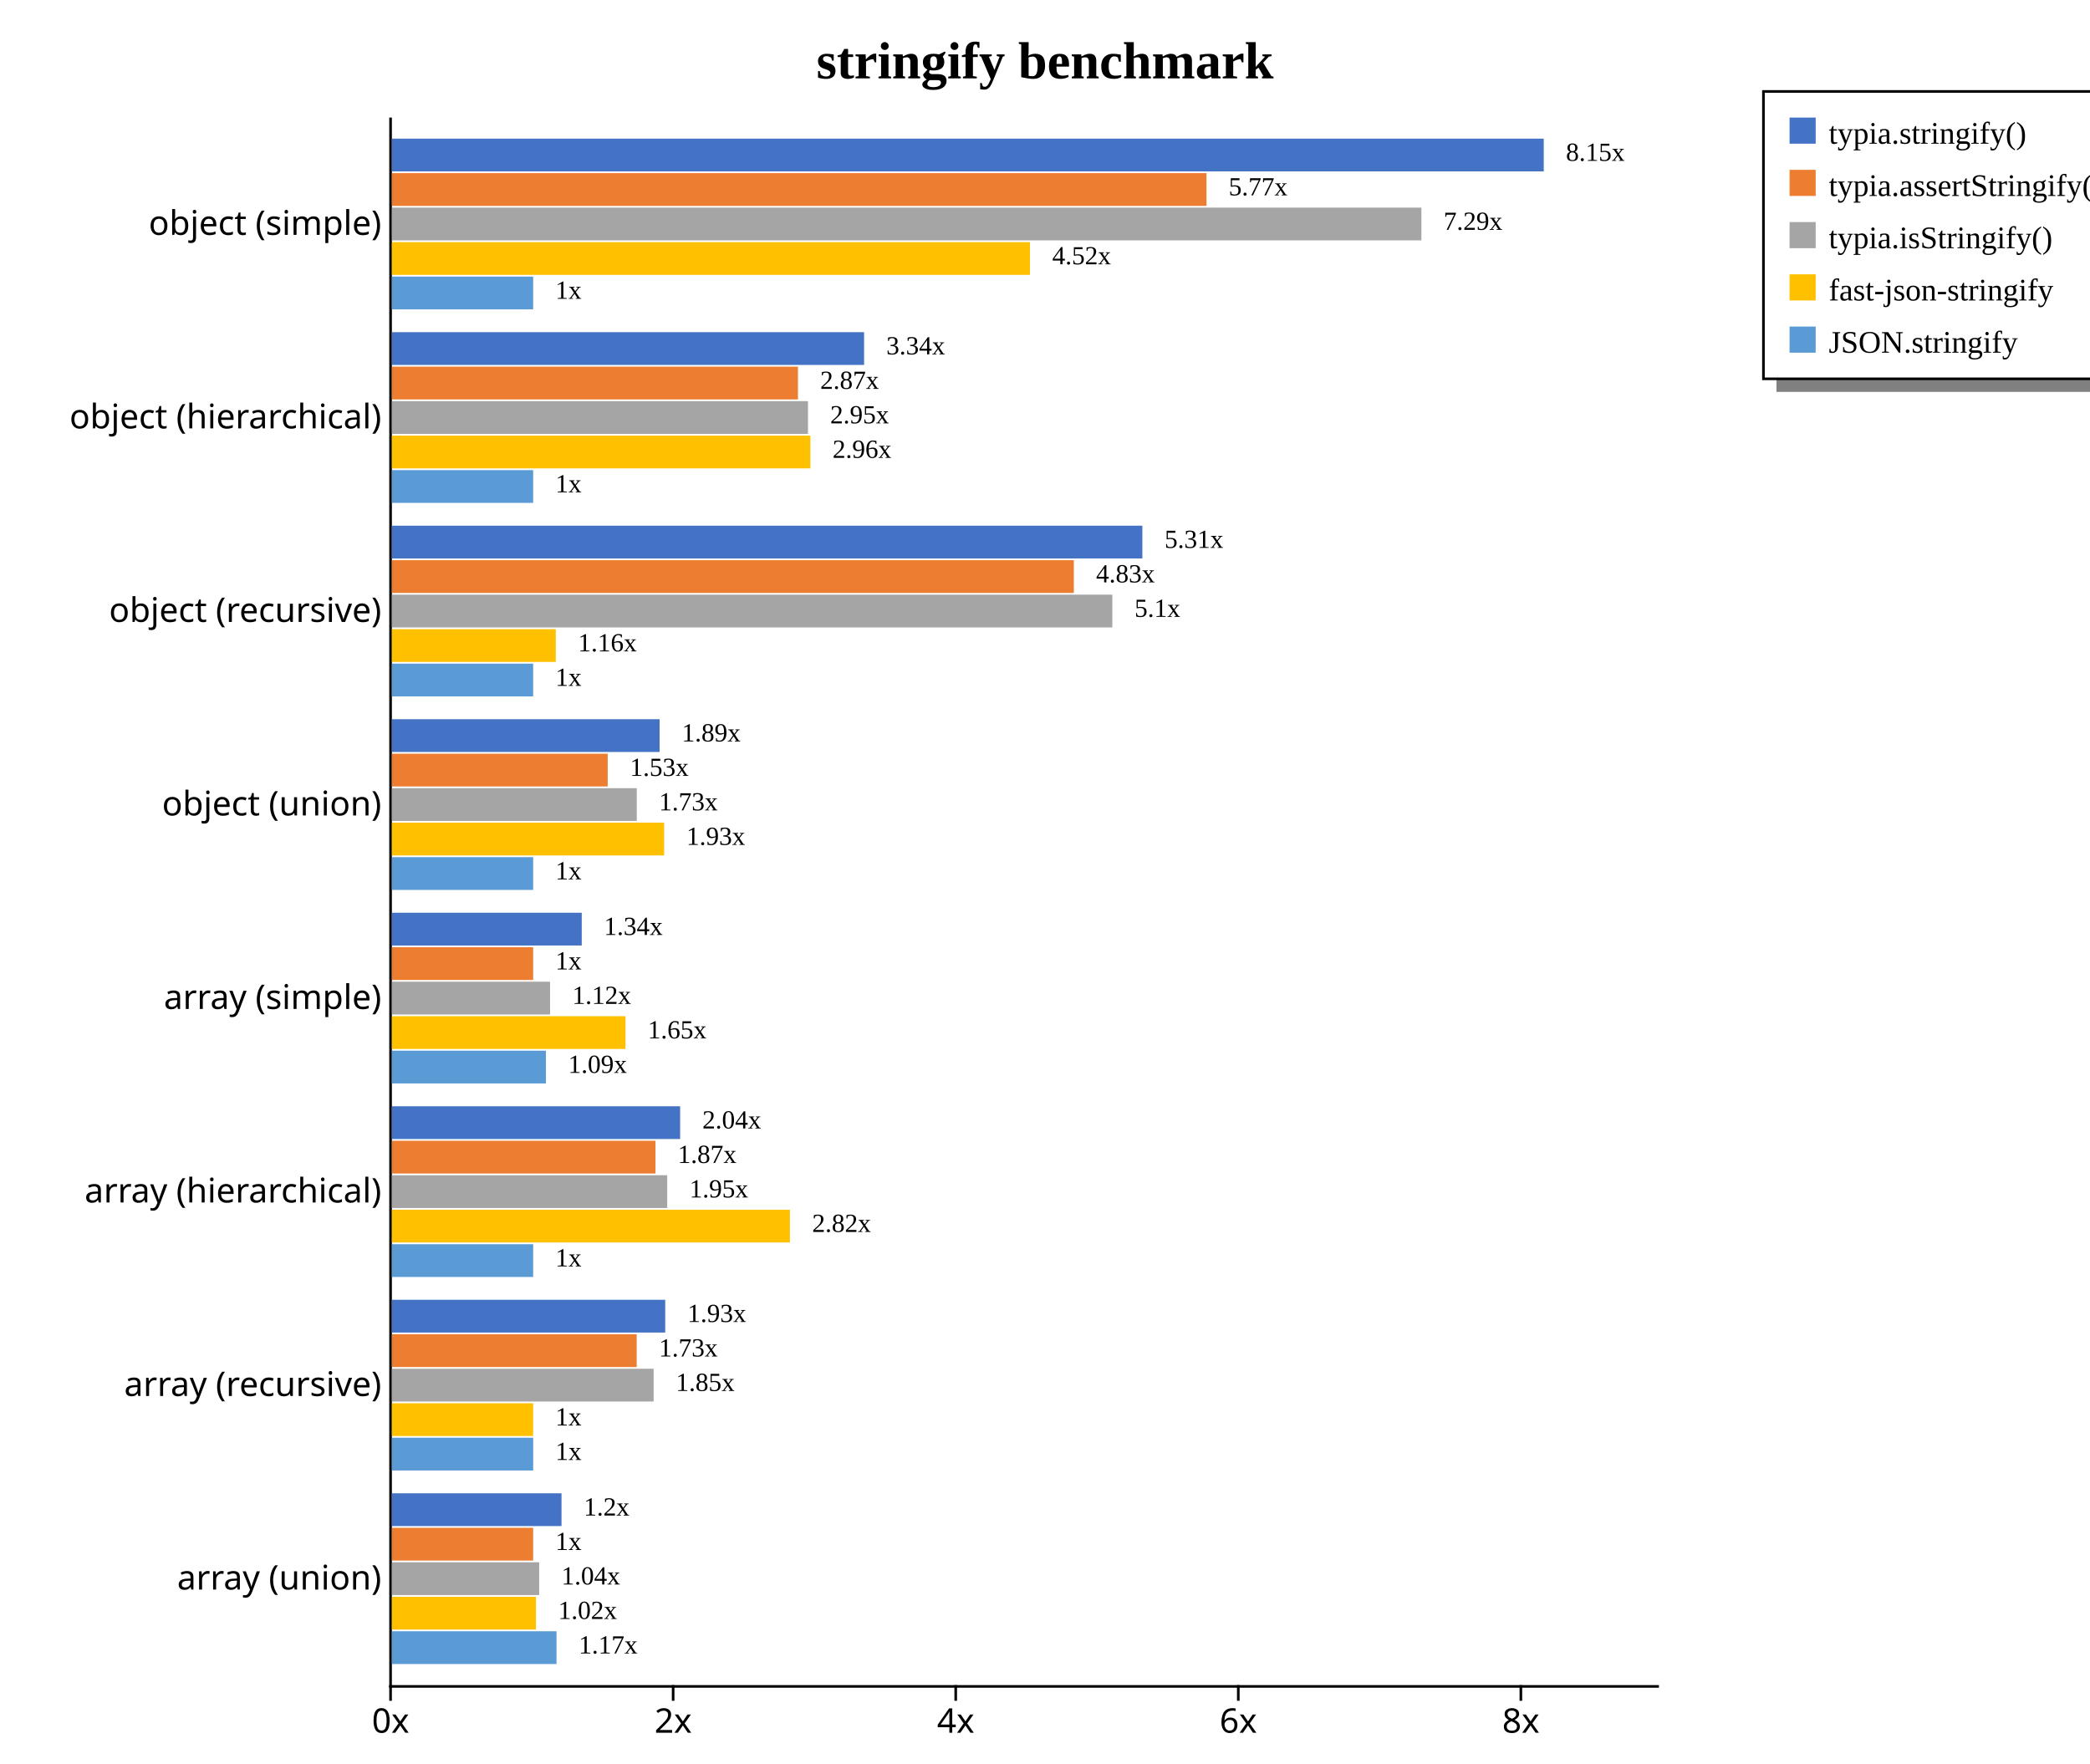
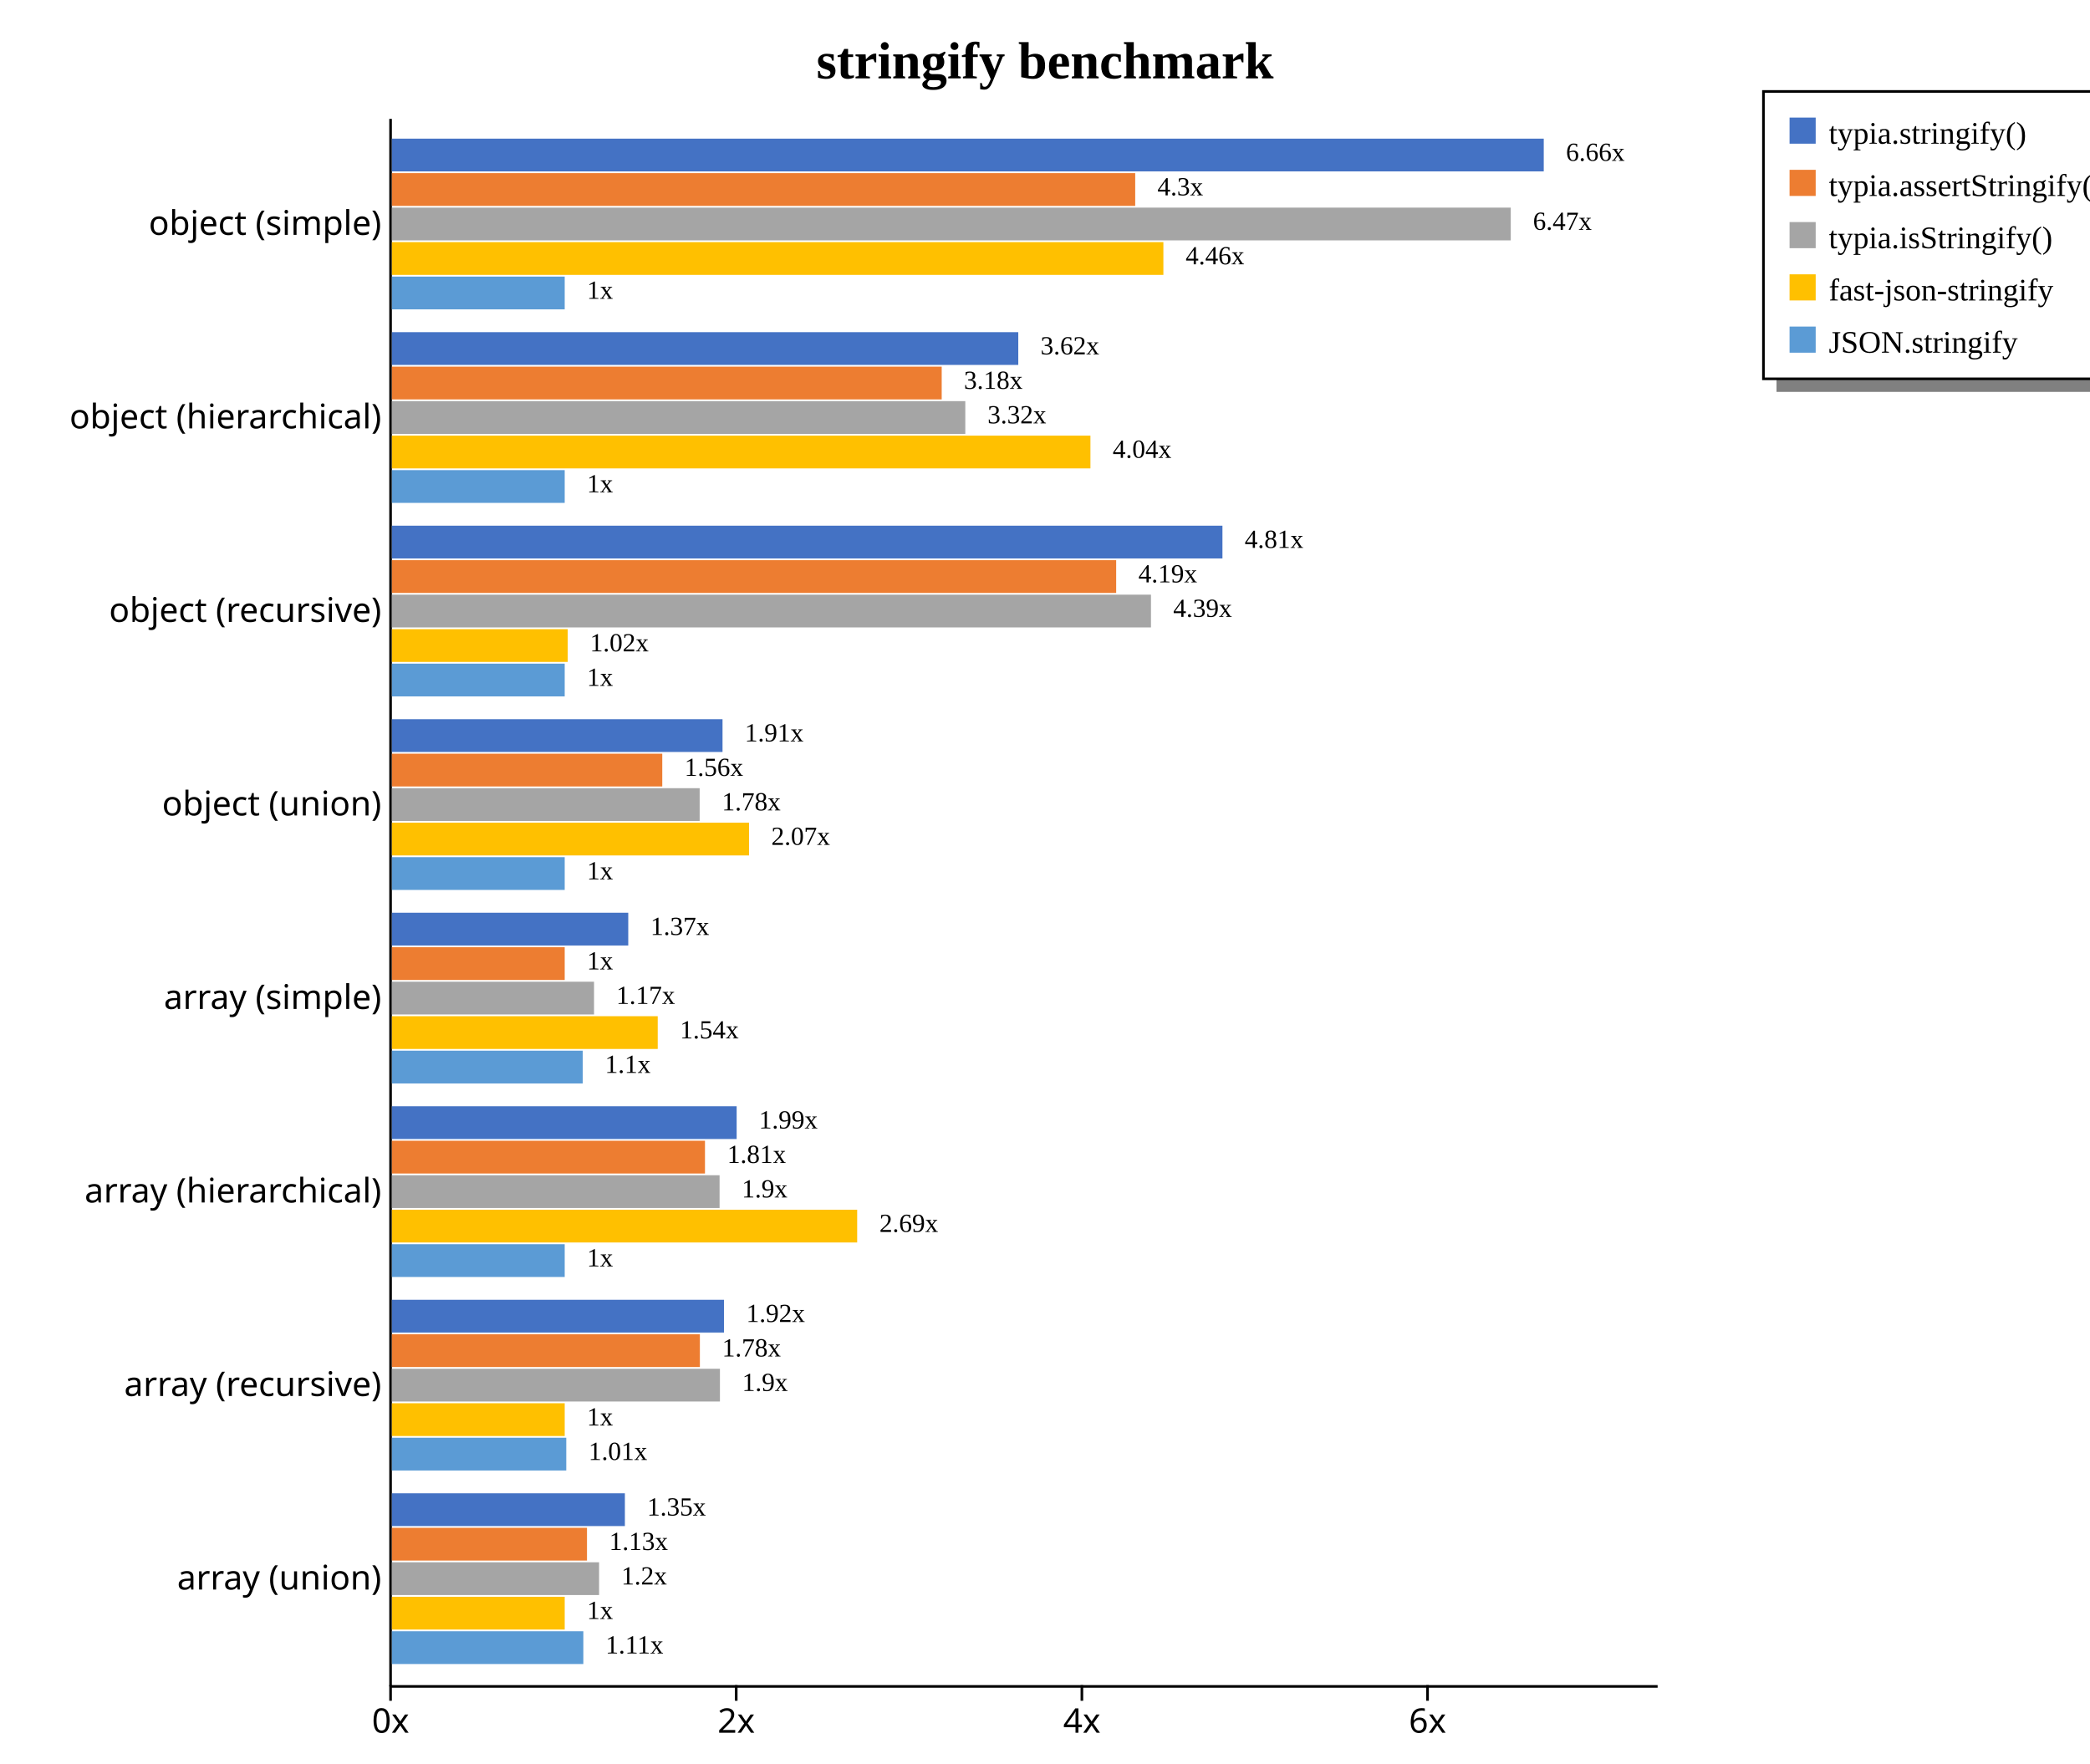
<svg xmlns="http://www.w3.org/2000/svg" width="800" height="675" style="background-color: white;">
  <g class="y axis" transform="translate(149,45)" fill="none" font-size="10" font-family="sans-serif" text-anchor="end" style="font-size: 13px;">
-     <path class="domain" stroke="#000" d="M0,0.5H0.5V600.5H0" />
+     <path class="domain" stroke="currentColor" d="M0.5,0.5V600.5" />
    <g class="tick" opacity="1" transform="translate(0,40.74074)" style="font-size: 13px;">
-       <line stroke="#000" x2="0" />
-       <text fill="#000" x="-3" dy="0.32em">object (simple)    </text>
+       <line stroke="currentColor" x2="0" />
+       <text fill="currentColor" x="-3" dy="0.32em">object (simple)    </text>
    </g>
    <g class="tick" opacity="1" transform="translate(0,114.8148)" style="font-size: 13px;">
-       <line stroke="#000" x2="0" />
-       <text fill="#000" x="-3" dy="0.32em">object (hierarchical)    </text>
+       <line stroke="currentColor" x2="0" />
+       <text fill="currentColor" x="-3" dy="0.32em">object (hierarchical)    </text>
    </g>
    <g class="tick" opacity="1" transform="translate(0,188.8889)" style="font-size: 13px;">
-       <line stroke="#000" x2="0" />
-       <text fill="#000" x="-3" dy="0.32em">object (recursive)    </text>
+       <line stroke="currentColor" x2="0" />
+       <text fill="currentColor" x="-3" dy="0.32em">object (recursive)    </text>
    </g>
    <g class="tick" opacity="1" transform="translate(0,262.963)" style="font-size: 13px;">
-       <line stroke="#000" x2="0" />
-       <text fill="#000" x="-3" dy="0.32em">object (union)    </text>
+       <line stroke="currentColor" x2="0" />
+       <text fill="currentColor" x="-3" dy="0.32em">object (union)    </text>
    </g>
    <g class="tick" opacity="1" transform="translate(0,337.037)" style="font-size: 13px;">
-       <line stroke="#000" x2="0" />
-       <text fill="#000" x="-3" dy="0.32em">array (simple)    </text>
+       <line stroke="currentColor" x2="0" />
+       <text fill="currentColor" x="-3" dy="0.32em">array (simple)    </text>
    </g>
    <g class="tick" opacity="1" transform="translate(0,411.1111)" style="font-size: 13px;">
-       <line stroke="#000" x2="0" />
-       <text fill="#000" x="-3" dy="0.32em">array (hierarchical)    </text>
+       <line stroke="currentColor" x2="0" />
+       <text fill="currentColor" x="-3" dy="0.32em">array (hierarchical)    </text>
    </g>
    <g class="tick" opacity="1" transform="translate(0,485.1852)" style="font-size: 13px;">
-       <line stroke="#000" x2="0" />
-       <text fill="#000" x="-3" dy="0.32em">array (recursive)    </text>
+       <line stroke="currentColor" x2="0" />
+       <text fill="currentColor" x="-3" dy="0.32em">array (recursive)    </text>
    </g>
    <g class="tick" opacity="1" transform="translate(0,559.2593)" style="font-size: 13px;">
-       <line stroke="#000" x2="0" />
-       <text fill="#000" x="-3" dy="0.32em">array (union)    </text>
+       <line stroke="currentColor" x2="0" />
+       <text fill="currentColor" x="-3" dy="0.32em">array (union)    </text>
    </g>
  </g>
  <g class="x axis" transform="translate(149,645)" fill="none" font-size="10" font-family="sans-serif" text-anchor="middle" style="font-size: 13px;">
-     <path class="domain" stroke="#000" d="M0.5,0V0.5H485.5V0" />
+     <path class="domain" stroke="currentColor" d="M0.5,0.5H485.5" />
    <g class="tick" opacity="1" transform="translate(0.5,0)" style="font-size: 13px;">
-       <line stroke="#000" y2="6" />
-       <text fill="#000" y="9" dy="0.71em">0x</text>
-     </g>
-     <g class="tick" opacity="1" transform="translate(108.6627,0)" style="font-size: 13px;">
-       <line stroke="#000" y2="6" />
-       <text fill="#000" y="9" dy="0.71em">2x</text>
-     </g>
-     <g class="tick" opacity="1" transform="translate(216.8254,0)" style="font-size: 13px;">
-       <line stroke="#000" y2="6" />
-       <text fill="#000" y="9" dy="0.71em">4x</text>
-     </g>
-     <g class="tick" opacity="1" transform="translate(324.9882,0)" style="font-size: 13px;">
-       <line stroke="#000" y2="6" />
-       <text fill="#000" y="9" dy="0.71em">6x</text>
-     </g>
-     <g class="tick" opacity="1" transform="translate(433.1509,0)" style="font-size: 13px;">
-       <line stroke="#000" y2="6" />
-       <text fill="#000" y="9" dy="0.71em">8x</text>
+       <line stroke="currentColor" y2="6" />
+       <text fill="currentColor" y="9" dy="0.71em">0x</text>
+     </g>
+     <g class="tick" opacity="1" transform="translate(132.8092,0)" style="font-size: 13px;">
+       <line stroke="currentColor" y2="6" />
+       <text fill="currentColor" y="9" dy="0.71em">2x</text>
+     </g>
+     <g class="tick" opacity="1" transform="translate(265.1185,0)" style="font-size: 13px;">
+       <line stroke="currentColor" y2="6" />
+       <text fill="currentColor" y="9" dy="0.71em">4x</text>
+     </g>
+     <g class="tick" opacity="1" transform="translate(397.4277,0)" style="font-size: 13px;">
+       <line stroke="currentColor" y2="6" />
+       <text fill="currentColor" y="9" dy="0.71em">6x</text>
    </g>
  </g>
  <text transform="translate(400, 30)" style="text-anchor: middle; font-size: 20px; font-weight: bold;">stringify benchmark</text>
  <rect x="680" y="145" width="200" height="5" fill="gray" />
  <rect x="675" y="35" width="200" height="110" fill="none" stroke="black" />
  <rect x="685" y="45" width="10" height="10" style="fill: #4472c4;" />
  <text x="700" y="55" style="font-size: 12px;">typia.stringify()</text>
  <rect x="685" y="65" width="10" height="10" style="fill: #ed7d31;" />
  <text x="700" y="75" style="font-size: 12px;">typia.assertStringify()</text>
  <rect x="685" y="85" width="10" height="10" style="fill: #a5a5a5;" />
  <text x="700" y="95" style="font-size: 12px;">typia.isStringify()</text>
  <rect x="685" y="105" width="10" height="10" style="fill: #ffc000;" />
  <text x="700" y="115" style="font-size: 12px;">fast-json-stringify</text>
  <rect x="685" y="125" width="10" height="10" style="fill: #5b9bd5;" />
  <text x="700" y="135" style="font-size: 12px;">JSON.stringify</text>
  <g style="font-size: 13px;">
    <g style="font-size: 13px;">
      <rect x="150" y="53.067" width="440.909" height="12.541" fill="#4472c4" />
-       <rect x="150" y="66.269" width="311.818" height="12.541" fill="#ed7d31" />
-       <rect x="150" y="79.47" width="394.075" height="12.541" fill="#a5a5a5" />
-       <rect x="150" y="92.671" width="244.256" height="12.541" fill="#ffc000" />
-       <rect x="150" y="105.873" width="54.081" height="12.541" fill="#5b9bd5" />
-       <text class="label" x="599.409" y="61.567" font-size="10px">8.15x</text>
-       <text class="label" x="470.318" y="74.769" font-size="10px">5.77x</text>
-       <text class="label" x="552.575" y="87.97" font-size="10px">7.29x</text>
-       <text class="label" x="402.756" y="101.171" font-size="10px">4.52x</text>
-       <text class="label" x="212.581" y="114.373" font-size="10px">1x</text>
+       <rect x="150" y="66.269" width="284.53" height="12.541" fill="#ed7d31" />
+       <rect x="150" y="79.47" width="428.277" height="12.541" fill="#a5a5a5" />
+       <rect x="150" y="92.671" width="295.312" height="12.541" fill="#ffc000" />
+       <rect x="150" y="105.873" width="66.155" height="12.541" fill="#5b9bd5" />
+       <text class="label" x="599.409" y="61.567" font-size="10px">6.66x</text>
+       <text class="label" x="443.03" y="74.769" font-size="10px">4.3x</text>
+       <text class="label" x="586.777" y="87.97" font-size="10px">6.47x</text>
+       <text class="label" x="453.812" y="101.171" font-size="10px">4.46x</text>
+       <text class="label" x="224.655" y="114.373" font-size="10px">1x</text>
      <text class="label" x="595.909" y="63.067" font-size="8px" />
-       <text class="label" x="466.818" y="76.269" font-size="8px" />
-       <text class="label" x="549.075" y="89.47" font-size="8px" />
-       <text class="label" x="399.256" y="102.671" font-size="8px" />
-       <text class="label" x="209.081" y="115.873" font-size="8px" />
-     </g>
-     <g style="font-size: 13px;">
-       <rect x="150" y="127.142" width="180.753" height="12.541" fill="#4472c4" />
-       <rect x="150" y="140.343" width="155.441" height="12.541" fill="#ed7d31" />
-       <rect x="150" y="153.544" width="159.273" height="12.541" fill="#a5a5a5" />
-       <rect x="150" y="166.746" width="160.182" height="12.541" fill="#ffc000" />
-       <rect x="150" y="179.947" width="54.081" height="12.541" fill="#5b9bd5" />
-       <text class="label" x="339.253" y="135.642" font-size="10px">3.34x</text>
-       <text class="label" x="313.941" y="148.843" font-size="10px">2.87x</text>
-       <text class="label" x="317.773" y="162.044" font-size="10px">2.95x</text>
-       <text class="label" x="318.682" y="175.246" font-size="10px">2.96x</text>
-       <text class="label" x="212.581" y="188.447" font-size="10px">1x</text>
-       <text class="label" x="335.753" y="137.142" font-size="8px" />
-       <text class="label" x="310.441" y="150.343" font-size="8px" />
-       <text class="label" x="314.273" y="163.544" font-size="8px" />
-       <text class="label" x="315.182" y="176.746" font-size="8px" />
-       <text class="label" x="209.081" y="189.947" font-size="8px" />
-     </g>
-     <g style="font-size: 13px;">
-       <rect x="150" y="201.216" width="287.27" height="12.541" fill="#4472c4" />
-       <rect x="150" y="214.417" width="261.041" height="12.541" fill="#ed7d31" />
-       <rect x="150" y="227.618" width="275.772" height="12.541" fill="#a5a5a5" />
-       <rect x="150" y="240.82" width="62.742" height="12.541" fill="#ffc000" />
-       <rect x="150" y="254.021" width="54.081" height="12.541" fill="#5b9bd5" />
-       <text class="label" x="445.77" y="209.716" font-size="10px">5.31x</text>
-       <text class="label" x="419.541" y="222.917" font-size="10px">4.83x</text>
-       <text class="label" x="434.272" y="236.118" font-size="10px">5.1x</text>
-       <text class="label" x="221.242" y="249.32" font-size="10px">1.16x</text>
-       <text class="label" x="212.581" y="262.521" font-size="10px">1x</text>
-       <text class="label" x="442.27" y="211.216" font-size="8px" />
-       <text class="label" x="416.041" y="224.417" font-size="8px" />
-       <text class="label" x="430.772" y="237.618" font-size="8px" />
-       <text class="label" x="217.742" y="250.82" font-size="8px" />
-       <text class="label" x="209.081" y="264.021" font-size="8px" />
-     </g>
-     <g style="font-size: 13px;">
-       <rect x="150" y="275.29" width="102.478" height="12.541" fill="#4472c4" />
-       <rect x="150" y="288.491" width="82.611" height="12.541" fill="#ed7d31" />
-       <rect x="150" y="301.692" width="93.74" height="12.541" fill="#a5a5a5" />
-       <rect x="150" y="314.894" width="104.225" height="12.541" fill="#ffc000" />
-       <rect x="150" y="328.095" width="54.081" height="12.541" fill="#5b9bd5" />
-       <text class="label" x="260.978" y="283.79" font-size="10px">1.89x</text>
-       <text class="label" x="241.111" y="296.991" font-size="10px">1.53x</text>
-       <text class="label" x="252.24" y="310.192" font-size="10px">1.73x</text>
-       <text class="label" x="262.725" y="323.394" font-size="10px">1.93x</text>
-       <text class="label" x="212.581" y="336.595" font-size="10px">1x</text>
-       <text class="label" x="257.478" y="285.29" font-size="8px" />
-       <text class="label" x="237.611" y="298.491" font-size="8px" />
-       <text class="label" x="248.74" y="311.692" font-size="8px" />
-       <text class="label" x="259.225" y="324.894" font-size="8px" />
-       <text class="label" x="209.081" y="338.095" font-size="8px" />
-     </g>
-     <g style="font-size: 13px;">
-       <rect x="150" y="349.364" width="72.677" height="12.541" fill="#4472c4" />
-       <rect x="150" y="362.565" width="54.081" height="12.541" fill="#ed7d31" />
-       <rect x="150" y="375.766" width="60.548" height="12.541" fill="#a5a5a5" />
-       <rect x="150" y="388.968" width="89.427" height="12.541" fill="#ffc000" />
-       <rect x="150" y="402.169" width="58.969" height="12.541" fill="#5b9bd5" />
-       <text class="label" x="231.177" y="357.864" font-size="10px">1.34x</text>
-       <text class="label" x="212.581" y="371.065" font-size="10px">1x</text>
-       <text class="label" x="219.048" y="384.266" font-size="10px">1.12x</text>
-       <text class="label" x="247.927" y="397.468" font-size="10px">1.65x</text>
-       <text class="label" x="217.469" y="410.669" font-size="10px">1.09x</text>
-       <text class="label" x="227.677" y="359.364" font-size="8px" />
-       <text class="label" x="209.081" y="372.565" font-size="8px" />
-       <text class="label" x="215.548" y="385.766" font-size="8px" />
-       <text class="label" x="244.427" y="398.968" font-size="8px" />
-       <text class="label" x="213.969" y="412.169" font-size="8px" />
-     </g>
-     <g style="font-size: 13px;">
-       <rect x="150" y="423.438" width="110.337" height="12.541" fill="#4472c4" />
-       <rect x="150" y="436.639" width="100.898" height="12.541" fill="#ed7d31" />
-       <rect x="150" y="449.84" width="105.394" height="12.541" fill="#a5a5a5" />
-       <rect x="150" y="463.042" width="152.36" height="12.541" fill="#ffc000" />
-       <rect x="150" y="476.243" width="54.081" height="12.541" fill="#5b9bd5" />
-       <text class="label" x="268.837" y="431.938" font-size="10px">2.04x</text>
-       <text class="label" x="259.398" y="445.139" font-size="10px">1.87x</text>
-       <text class="label" x="263.894" y="458.34" font-size="10px">1.95x</text>
-       <text class="label" x="310.86" y="471.542" font-size="10px">2.82x</text>
-       <text class="label" x="212.581" y="484.743" font-size="10px">1x</text>
-       <text class="label" x="265.337" y="433.438" font-size="8px" />
-       <text class="label" x="255.898" y="446.639" font-size="8px" />
-       <text class="label" x="260.394" y="459.84" font-size="8px" />
-       <text class="label" x="307.36" y="473.042" font-size="8px" />
-       <text class="label" x="209.081" y="486.243" font-size="8px" />
-     </g>
-     <g style="font-size: 13px;">
-       <rect x="150" y="497.512" width="104.629" height="12.541" fill="#4472c4" />
-       <rect x="150" y="510.713" width="93.717" height="12.541" fill="#ed7d31" />
-       <rect x="150" y="523.915" width="100.191" height="12.541" fill="#a5a5a5" />
-       <rect x="150" y="537.116" width="54.081" height="12.541" fill="#ffc000" />
-       <rect x="150" y="550.317" width="54.092" height="12.541" fill="#5b9bd5" />
-       <text class="label" x="263.129" y="506.012" font-size="10px">1.93x</text>
-       <text class="label" x="252.217" y="519.213" font-size="10px">1.73x</text>
-       <text class="label" x="258.691" y="532.415" font-size="10px">1.85x</text>
-       <text class="label" x="212.581" y="545.616" font-size="10px">1x</text>
-       <text class="label" x="212.592" y="558.817" font-size="10px">1x</text>
-       <text class="label" x="259.629" y="507.512" font-size="8px" />
-       <text class="label" x="248.717" y="520.713" font-size="8px" />
-       <text class="label" x="255.191" y="533.915" font-size="8px" />
-       <text class="label" x="209.081" y="547.116" font-size="8px" />
-       <text class="label" x="209.092" y="560.317" font-size="8px" />
-     </g>
-     <g style="font-size: 13px;">
-       <rect x="150" y="571.586" width="64.933" height="12.541" fill="#4472c4" />
-       <rect x="150" y="584.787" width="54.081" height="12.541" fill="#ed7d31" />
-       <rect x="150" y="597.989" width="56.381" height="12.541" fill="#a5a5a5" />
-       <rect x="150" y="611.19" width="55.158" height="12.541" fill="#ffc000" />
-       <rect x="150" y="624.391" width="63.019" height="12.541" fill="#5b9bd5" />
-       <text class="label" x="223.433" y="580.086" font-size="10px">1.2x</text>
-       <text class="label" x="212.581" y="593.287" font-size="10px">1x</text>
-       <text class="label" x="214.881" y="606.489" font-size="10px">1.04x</text>
-       <text class="label" x="213.658" y="619.69" font-size="10px">1.02x</text>
-       <text class="label" x="221.519" y="632.891" font-size="10px">1.17x</text>
-       <text class="label" x="219.933" y="581.586" font-size="8px" />
-       <text class="label" x="209.081" y="594.787" font-size="8px" />
-       <text class="label" x="211.381" y="607.989" font-size="8px" />
-       <text class="label" x="210.158" y="621.19" font-size="8px" />
-       <text class="label" x="218.019" y="634.391" font-size="8px" />
+       <text class="label" x="439.53" y="76.269" font-size="8px" />
+       <text class="label" x="583.277" y="89.47" font-size="8px" />
+       <text class="label" x="450.312" y="102.671" font-size="8px" />
+       <text class="label" x="221.155" y="115.873" font-size="8px" />
+     </g>
+     <g style="font-size: 13px;">
+       <rect x="150" y="127.142" width="239.771" height="12.541" fill="#4472c4" />
+       <rect x="150" y="140.343" width="210.461" height="12.541" fill="#ed7d31" />
+       <rect x="150" y="153.544" width="219.494" height="12.541" fill="#a5a5a5" />
+       <rect x="150" y="166.746" width="267.39" height="12.541" fill="#ffc000" />
+       <rect x="150" y="179.947" width="66.155" height="12.541" fill="#5b9bd5" />
+       <text class="label" x="398.271" y="135.642" font-size="10px">3.62x</text>
+       <text class="label" x="368.961" y="148.843" font-size="10px">3.18x</text>
+       <text class="label" x="377.994" y="162.044" font-size="10px">3.32x</text>
+       <text class="label" x="425.89" y="175.246" font-size="10px">4.04x</text>
+       <text class="label" x="224.655" y="188.447" font-size="10px">1x</text>
+       <text class="label" x="394.771" y="137.142" font-size="8px" />
+       <text class="label" x="365.461" y="150.343" font-size="8px" />
+       <text class="label" x="374.494" y="163.544" font-size="8px" />
+       <text class="label" x="422.39" y="176.746" font-size="8px" />
+       <text class="label" x="221.155" y="189.947" font-size="8px" />
+     </g>
+     <g style="font-size: 13px;">
+       <rect x="150" y="201.216" width="317.922" height="12.541" fill="#4472c4" />
+       <rect x="150" y="214.417" width="277.243" height="12.541" fill="#ed7d31" />
+       <rect x="150" y="227.618" width="290.562" height="12.541" fill="#a5a5a5" />
+       <rect x="150" y="240.82" width="67.314" height="12.541" fill="#ffc000" />
+       <rect x="150" y="254.021" width="66.155" height="12.541" fill="#5b9bd5" />
+       <text class="label" x="476.422" y="209.716" font-size="10px">4.81x</text>
+       <text class="label" x="435.743" y="222.917" font-size="10px">4.19x</text>
+       <text class="label" x="449.062" y="236.118" font-size="10px">4.39x</text>
+       <text class="label" x="225.814" y="249.32" font-size="10px">1.02x</text>
+       <text class="label" x="224.655" y="262.521" font-size="10px">1x</text>
+       <text class="label" x="472.922" y="211.216" font-size="8px" />
+       <text class="label" x="432.243" y="224.417" font-size="8px" />
+       <text class="label" x="445.562" y="237.618" font-size="8px" />
+       <text class="label" x="222.314" y="250.82" font-size="8px" />
+       <text class="label" x="221.155" y="264.021" font-size="8px" />
+     </g>
+     <g style="font-size: 13px;">
+       <rect x="150" y="275.29" width="126.565" height="12.541" fill="#4472c4" />
+       <rect x="150" y="288.491" width="103.501" height="12.541" fill="#ed7d31" />
+       <rect x="150" y="301.692" width="117.815" height="12.541" fill="#a5a5a5" />
+       <rect x="150" y="314.894" width="136.721" height="12.541" fill="#ffc000" />
+       <rect x="150" y="328.095" width="66.155" height="12.541" fill="#5b9bd5" />
+       <text class="label" x="285.065" y="283.79" font-size="10px">1.91x</text>
+       <text class="label" x="262.001" y="296.991" font-size="10px">1.56x</text>
+       <text class="label" x="276.315" y="310.192" font-size="10px">1.78x</text>
+       <text class="label" x="295.221" y="323.394" font-size="10px">2.07x</text>
+       <text class="label" x="224.655" y="336.595" font-size="10px">1x</text>
+       <text class="label" x="281.565" y="285.29" font-size="8px" />
+       <text class="label" x="258.501" y="298.491" font-size="8px" />
+       <text class="label" x="272.815" y="311.692" font-size="8px" />
+       <text class="label" x="291.721" y="324.894" font-size="8px" />
+       <text class="label" x="221.155" y="338.095" font-size="8px" />
+     </g>
+     <g style="font-size: 13px;">
+       <rect x="150" y="349.364" width="90.48" height="12.541" fill="#4472c4" />
+       <rect x="150" y="362.565" width="66.155" height="12.541" fill="#ed7d31" />
+       <rect x="150" y="375.766" width="77.382" height="12.541" fill="#a5a5a5" />
+       <rect x="150" y="388.968" width="101.761" height="12.541" fill="#ffc000" />
+       <rect x="150" y="402.169" width="73.054" height="12.541" fill="#5b9bd5" />
+       <text class="label" x="248.98" y="357.864" font-size="10px">1.37x</text>
+       <text class="label" x="224.655" y="371.065" font-size="10px">1x</text>
+       <text class="label" x="235.882" y="384.266" font-size="10px">1.17x</text>
+       <text class="label" x="260.261" y="397.468" font-size="10px">1.54x</text>
+       <text class="label" x="231.554" y="410.669" font-size="10px">1.1x</text>
+       <text class="label" x="245.48" y="359.364" font-size="8px" />
+       <text class="label" x="221.155" y="372.565" font-size="8px" />
+       <text class="label" x="232.382" y="385.766" font-size="8px" />
+       <text class="label" x="256.761" y="398.968" font-size="8px" />
+       <text class="label" x="228.054" y="412.169" font-size="8px" />
+     </g>
+     <g style="font-size: 13px;">
+       <rect x="150" y="423.438" width="131.973" height="12.541" fill="#4472c4" />
+       <rect x="150" y="436.639" width="119.851" height="12.541" fill="#ed7d31" />
+       <rect x="150" y="449.84" width="125.437" height="12.541" fill="#a5a5a5" />
+       <rect x="150" y="463.042" width="178.104" height="12.541" fill="#ffc000" />
+       <rect x="150" y="476.243" width="66.155" height="12.541" fill="#5b9bd5" />
+       <text class="label" x="290.473" y="431.938" font-size="10px">1.99x</text>
+       <text class="label" x="278.351" y="445.139" font-size="10px">1.81x</text>
+       <text class="label" x="283.937" y="458.34" font-size="10px">1.9x</text>
+       <text class="label" x="336.604" y="471.542" font-size="10px">2.69x</text>
+       <text class="label" x="224.655" y="484.743" font-size="10px">1x</text>
+       <text class="label" x="286.973" y="433.438" font-size="8px" />
+       <text class="label" x="274.851" y="446.639" font-size="8px" />
+       <text class="label" x="280.437" y="459.84" font-size="8px" />
+       <text class="label" x="333.104" y="473.042" font-size="8px" />
+       <text class="label" x="221.155" y="486.243" font-size="8px" />
+     </g>
+     <g style="font-size: 13px;">
+       <rect x="150" y="497.512" width="127.134" height="12.541" fill="#4472c4" />
+       <rect x="150" y="510.713" width="117.896" height="12.541" fill="#ed7d31" />
+       <rect x="150" y="523.915" width="125.572" height="12.541" fill="#a5a5a5" />
+       <rect x="150" y="537.116" width="66.155" height="12.541" fill="#ffc000" />
+       <rect x="150" y="550.317" width="66.754" height="12.541" fill="#5b9bd5" />
+       <text class="label" x="285.634" y="506.012" font-size="10px">1.92x</text>
+       <text class="label" x="276.396" y="519.213" font-size="10px">1.78x</text>
+       <text class="label" x="284.072" y="532.415" font-size="10px">1.9x</text>
+       <text class="label" x="224.655" y="545.616" font-size="10px">1x</text>
+       <text class="label" x="225.254" y="558.817" font-size="10px">1.01x</text>
+       <text class="label" x="282.134" y="507.512" font-size="8px" />
+       <text class="label" x="272.896" y="520.713" font-size="8px" />
+       <text class="label" x="280.572" y="533.915" font-size="8px" />
+       <text class="label" x="221.155" y="547.116" font-size="8px" />
+       <text class="label" x="221.754" y="560.317" font-size="8px" />
+     </g>
+     <g style="font-size: 13px;">
+       <rect x="150" y="571.586" width="89.19" height="12.541" fill="#4472c4" />
+       <rect x="150" y="584.787" width="74.685" height="12.541" fill="#ed7d31" />
+       <rect x="150" y="597.989" width="79.314" height="12.541" fill="#a5a5a5" />
+       <rect x="150" y="611.19" width="66.155" height="12.541" fill="#ffc000" />
+       <rect x="150" y="624.391" width="73.286" height="12.541" fill="#5b9bd5" />
+       <text class="label" x="247.69" y="580.086" font-size="10px">1.35x</text>
+       <text class="label" x="233.185" y="593.287" font-size="10px">1.13x</text>
+       <text class="label" x="237.814" y="606.489" font-size="10px">1.2x</text>
+       <text class="label" x="224.655" y="619.69" font-size="10px">1x</text>
+       <text class="label" x="231.786" y="632.891" font-size="10px">1.11x</text>
+       <text class="label" x="244.19" y="581.586" font-size="8px" />
+       <text class="label" x="229.685" y="594.787" font-size="8px" />
+       <text class="label" x="234.314" y="607.989" font-size="8px" />
+       <text class="label" x="221.155" y="621.19" font-size="8px" />
+       <text class="label" x="228.286" y="634.391" font-size="8px" />
    </g>
  </g>
</svg>
